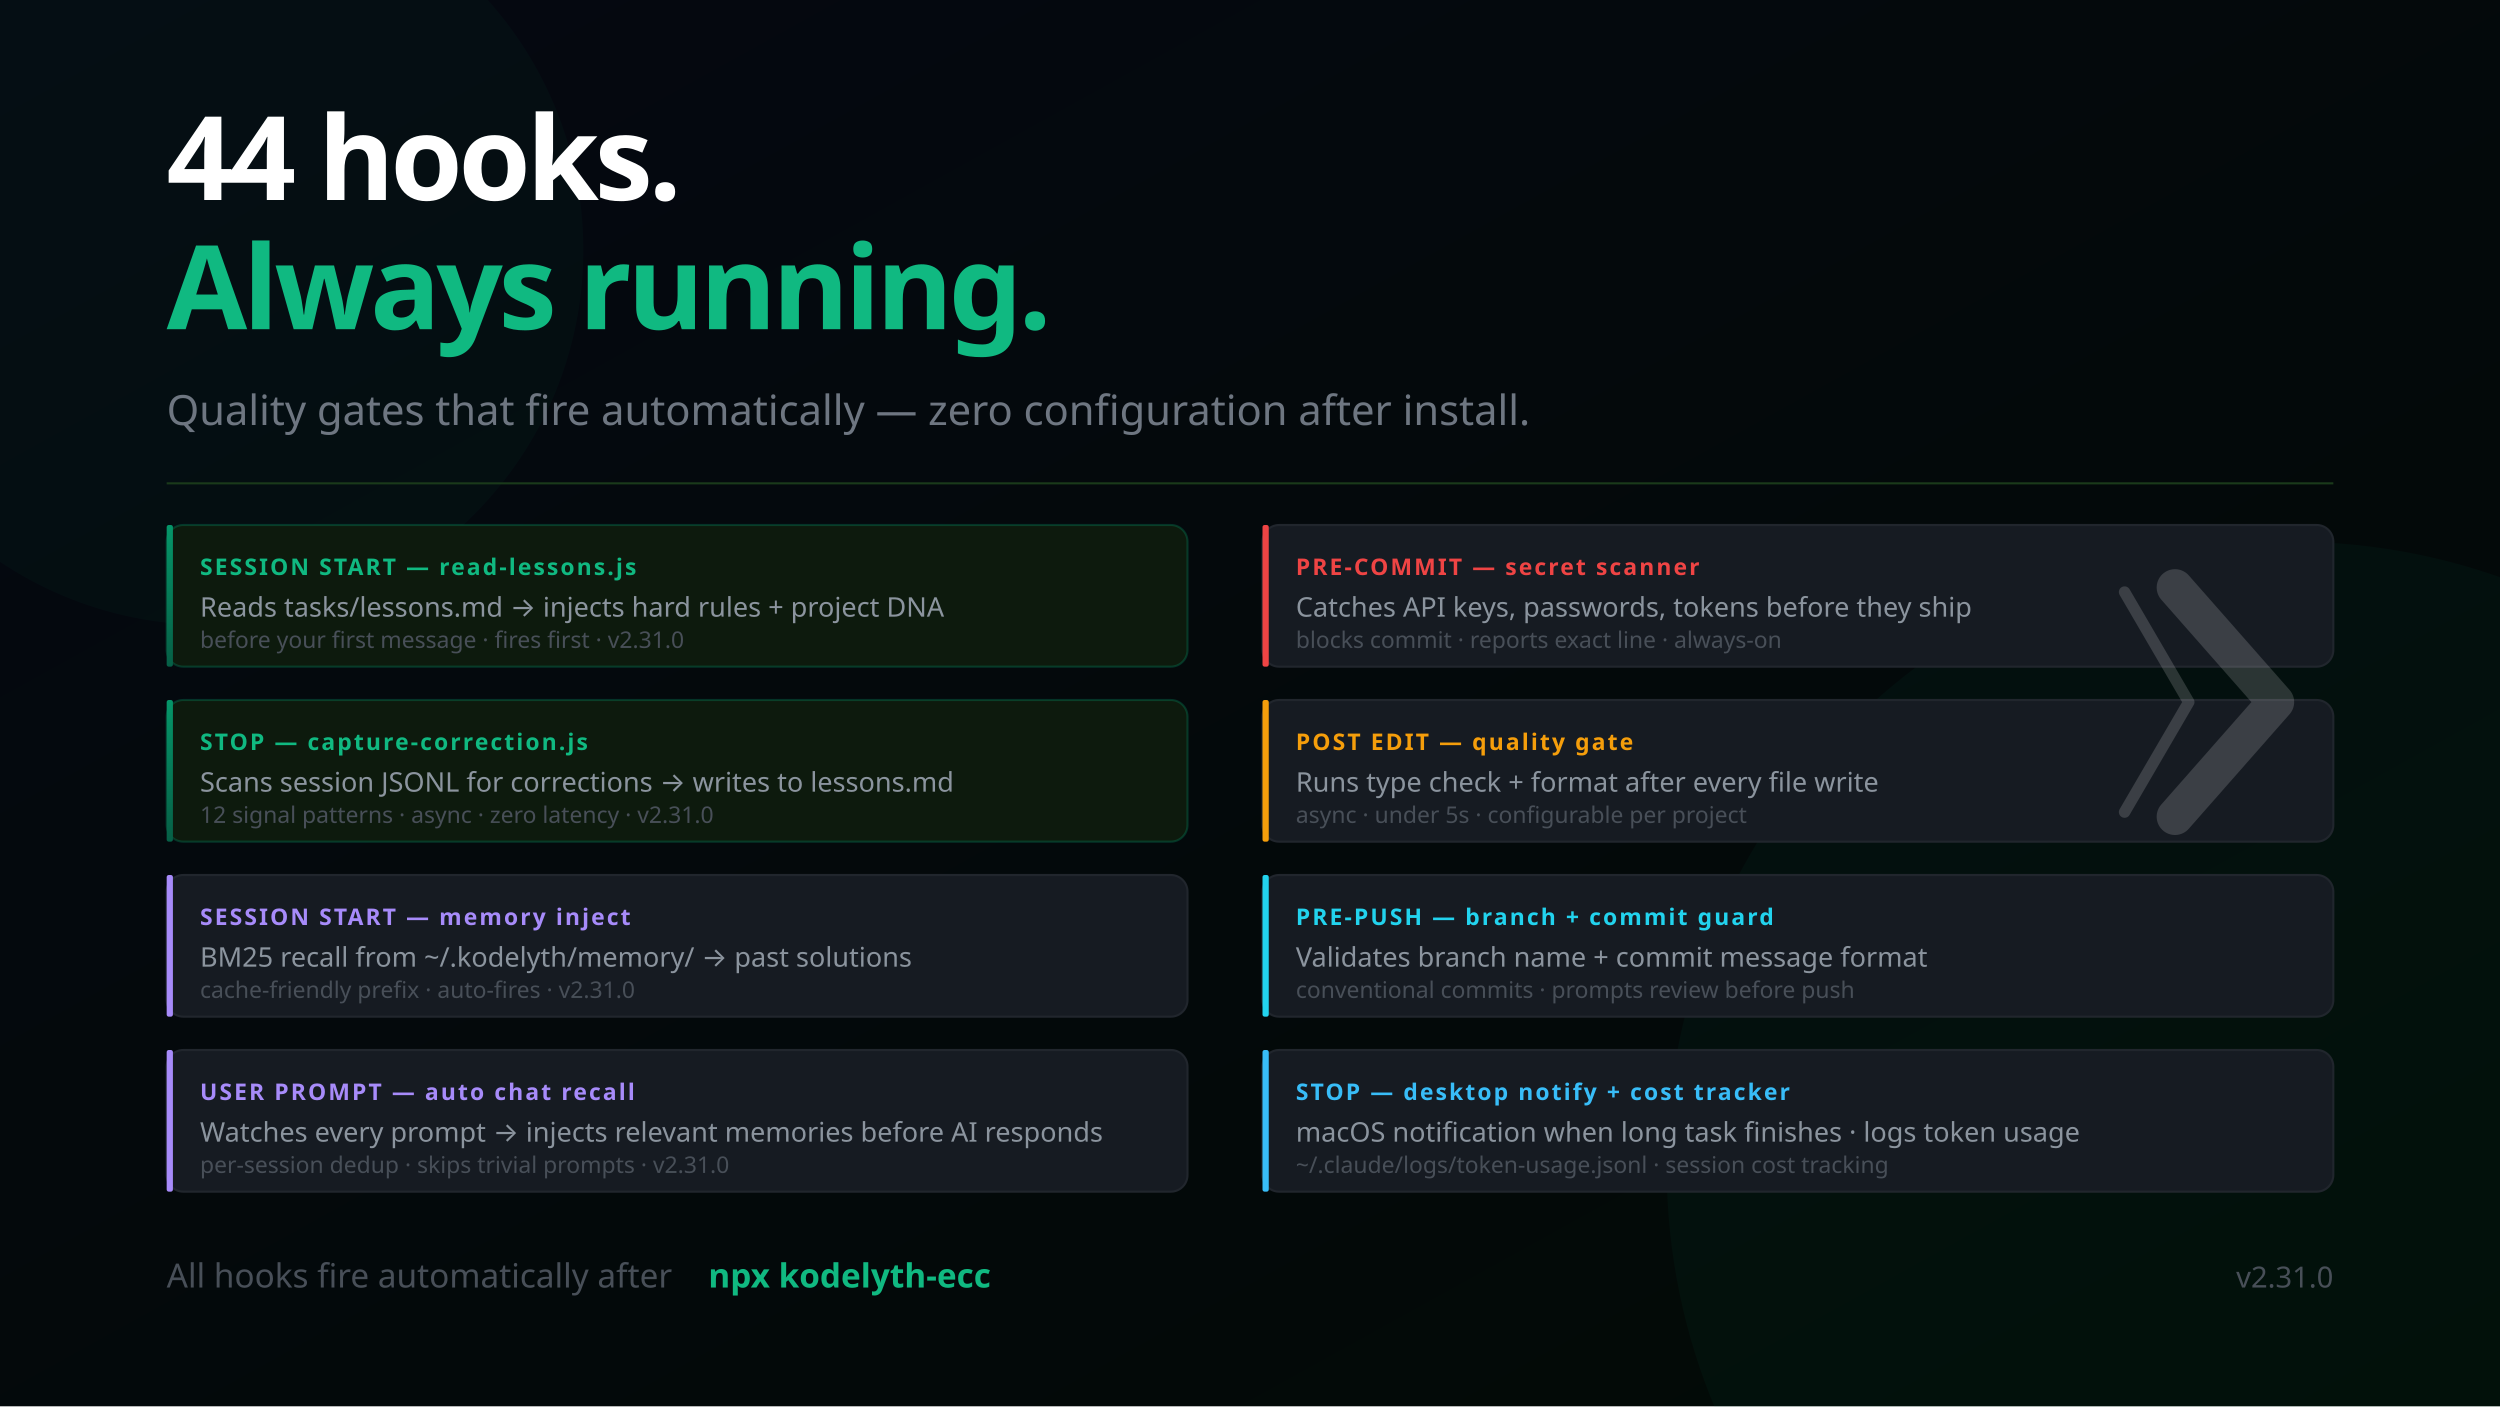
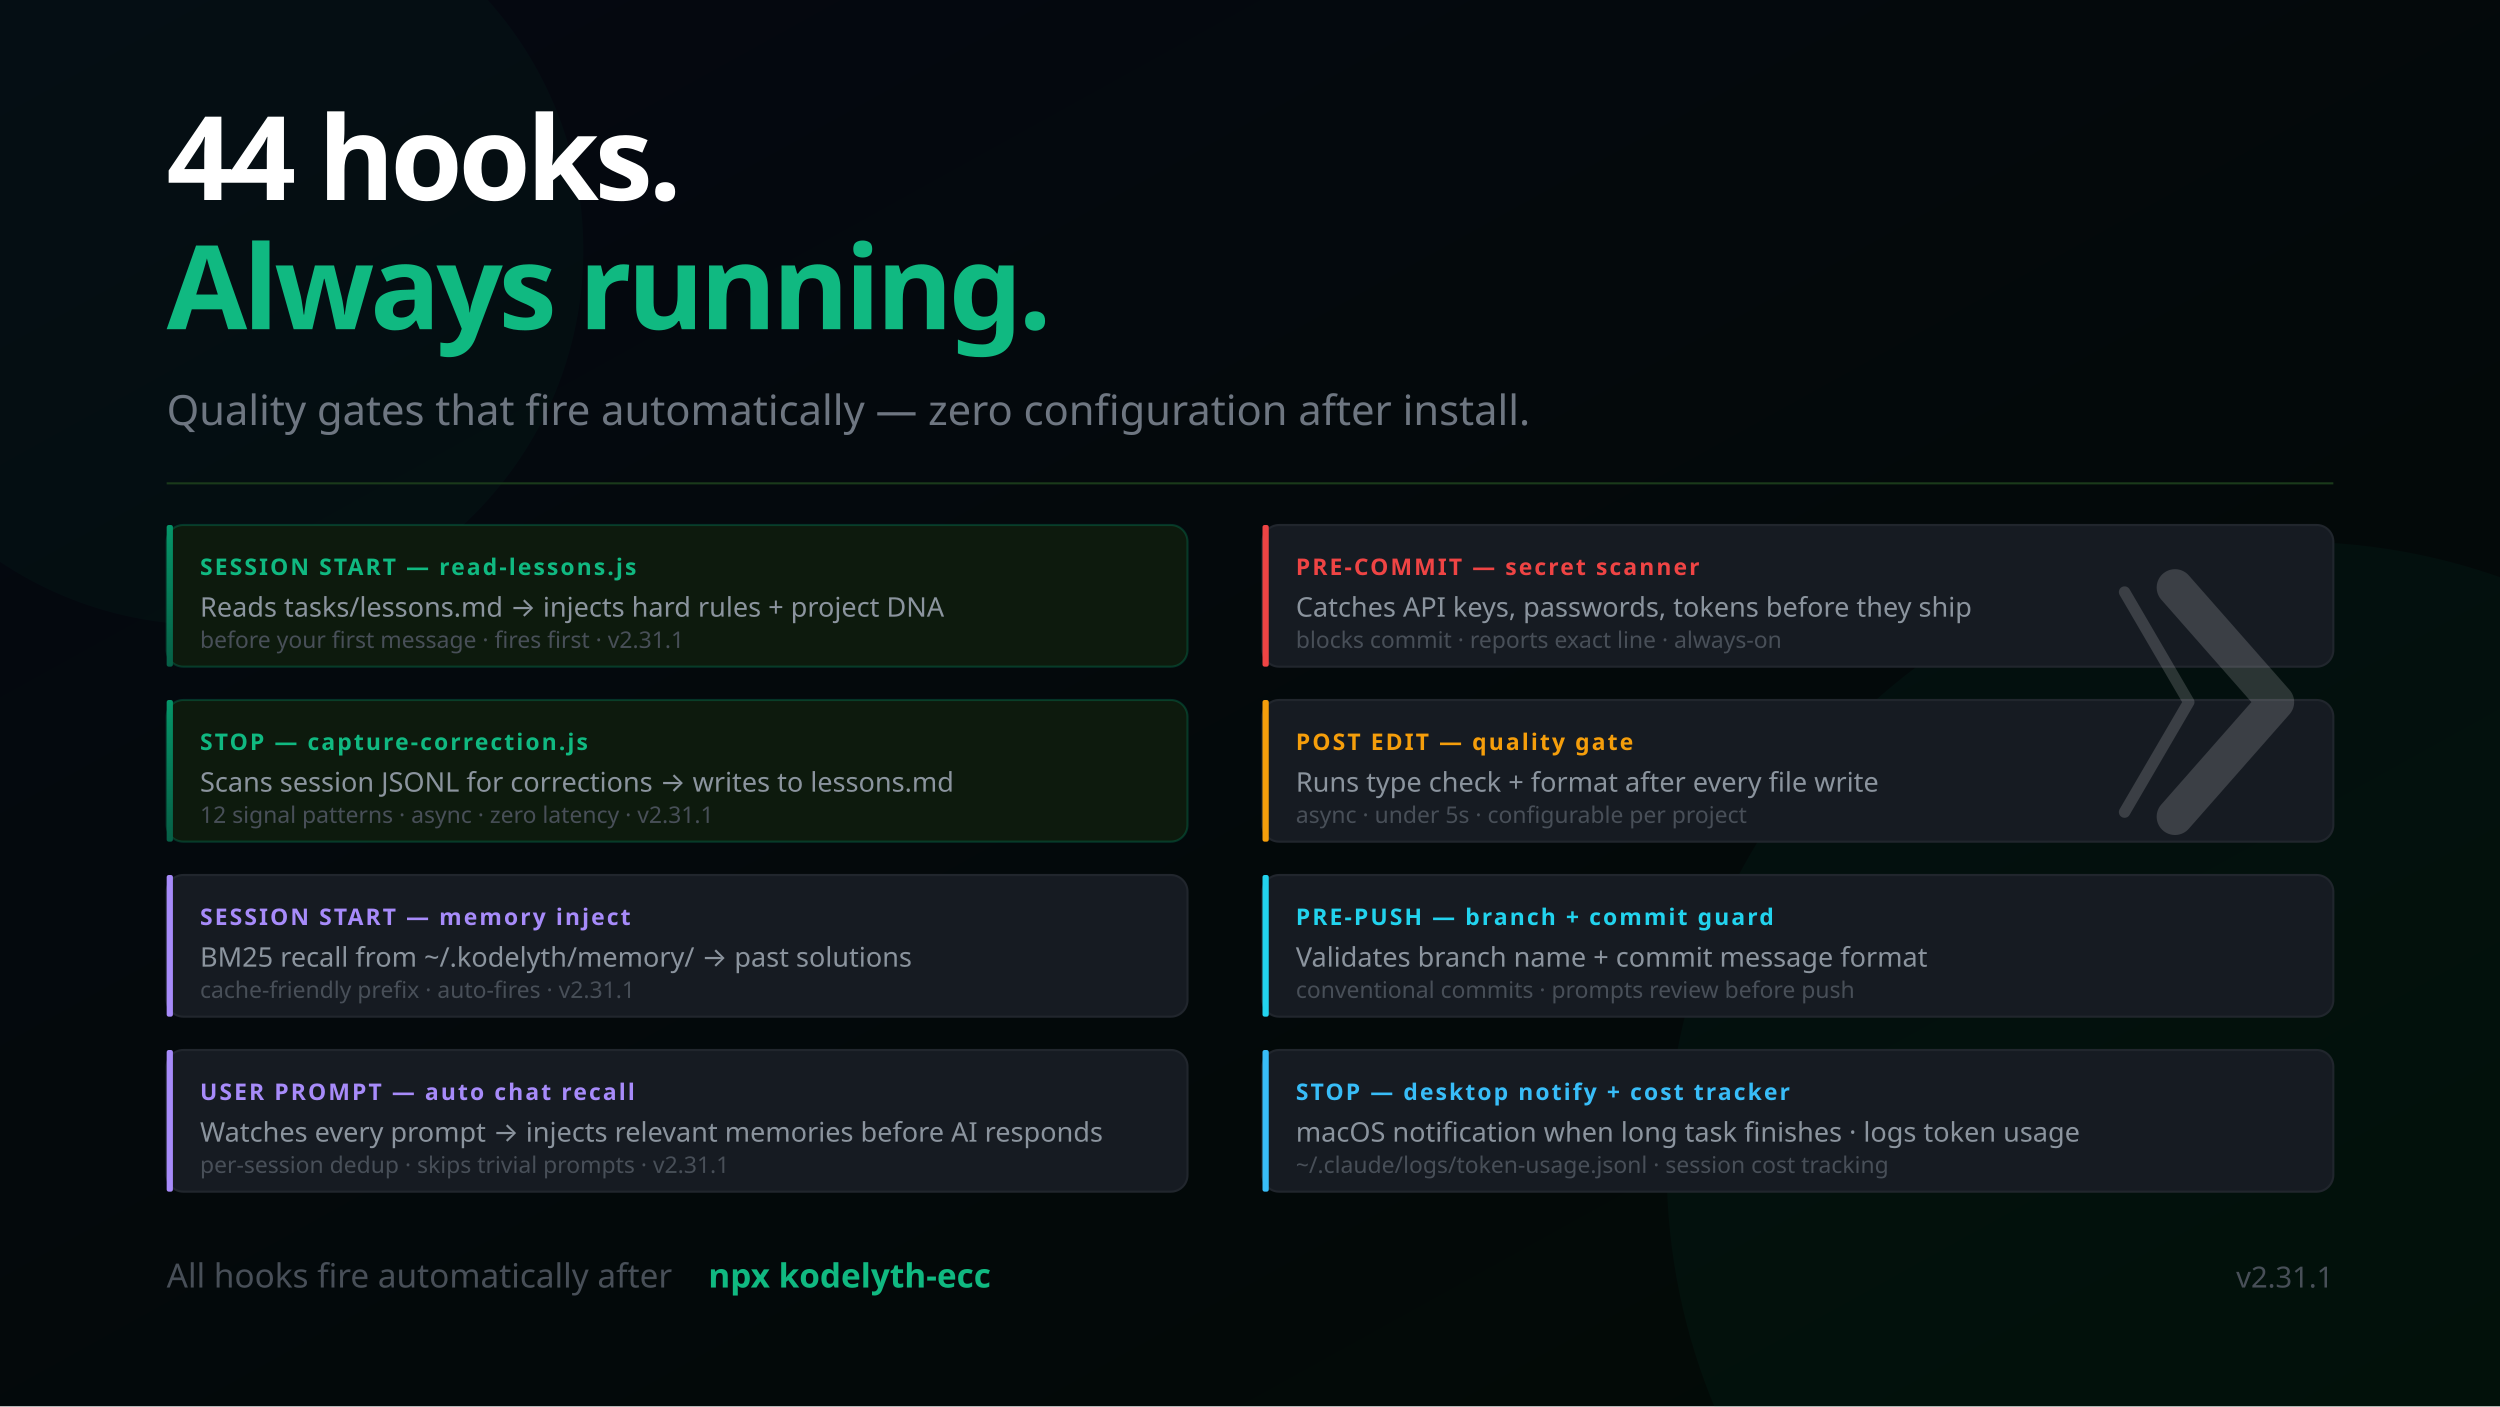
<svg xmlns="http://www.w3.org/2000/svg" width="1200" height="675" viewBox="0 0 1200 675" font-family="'Segoe UI', system-ui, -apple-system, sans-serif">
  <defs>
    <linearGradient id="bg" x1="0%" y1="0%" x2="100%" y2="100%">
      <stop offset="0%" style="stop-color:#050811" />
      <stop offset="100%" style="stop-color:#020a05" />
    </linearGradient>
    <linearGradient id="mem" x1="0%" y1="0%" x2="0%" y2="100%">
      <stop offset="0%" style="stop-color:#059669" />
      <stop offset="100%" style="stop-color:#065f46" />
    </linearGradient>
    <linearGradient id="termGrad" x1="0%" y1="0%" x2="0%" y2="100%">
      <stop offset="0%" style="stop-color:#0d1a0d" />
      <stop offset="100%" style="stop-color:#050811" />
    </linearGradient>
  </defs>
  <rect width="1200" height="675" fill="url(#bg)" />
  <circle cx="1100" cy="560" r="300" fill="#059669" opacity="0.05" />
  <circle cx="100" cy="120" r="180" fill="#059669" opacity="0.04" />
  <text x="80" y="96" font-size="56" font-weight="900" letter-spacing="-2" fill="#ffffff">44 hooks.</text>
  <text x="80" y="158" font-size="56" font-weight="900" letter-spacing="-2" fill="#10b981">Always running.</text>
  <text x="80" y="204" font-size="20" fill="#6e7681">Quality gates that fire automatically — zero configuration after install.</text>
  <line x1="80" y1="232" x2="1120" y2="232" stroke="#1a3a1a" stroke-width="1" />
  <rect x="80" y="252" width="490" height="68" rx="8" fill="#0d1a0d" stroke="#059669" stroke-opacity="0.3" stroke-width="1" />
  <rect x="80" y="252" width="3" height="68" rx="1" fill="url(#mem)" />
  <text x="96" y="276" font-size="11" font-weight="700" fill="#10b981" letter-spacing="1">SESSION START — read-lessons.js</text>
  <text x="96" y="296" font-size="13" fill="#8b949e">Reads tasks/lessons.md → injects hard rules + project DNA</text>
-   <text x="96" y="311" font-size="11" fill="#484f58">before your first message · fires first · v2.31.0</text>
+   <text x="96" y="311" font-size="11" fill="#484f58">before your first message · fires first · v2.31.1</text>
  <rect x="80" y="336" width="490" height="68" rx="8" fill="#0d1a0d" stroke="#059669" stroke-opacity="0.3" stroke-width="1" />
  <rect x="80" y="336" width="3" height="68" rx="1" fill="url(#mem)" />
  <text x="96" y="360" font-size="11" font-weight="700" fill="#10b981" letter-spacing="1">STOP — capture-correction.js</text>
  <text x="96" y="380" font-size="13" fill="#8b949e">Scans session JSONL for corrections → writes to lessons.md</text>
-   <text x="96" y="395" font-size="11" fill="#484f58">12 signal patterns · async · zero latency · v2.31.0</text>
+   <text x="96" y="395" font-size="11" fill="#484f58">12 signal patterns · async · zero latency · v2.31.1</text>
  <rect x="80" y="420" width="490" height="68" rx="8" fill="#161b22" stroke="#21262d" stroke-width="1" />
  <rect x="80" y="420" width="3" height="68" rx="1" fill="#a78bfa" />
  <text x="96" y="444" font-size="11" font-weight="700" fill="#a78bfa" letter-spacing="1">SESSION START — memory inject</text>
  <text x="96" y="464" font-size="13" fill="#8b949e">BM25 recall from ~/.kodelyth/memory/ → past solutions</text>
-   <text x="96" y="479" font-size="11" fill="#484f58">cache-friendly prefix · auto-fires · v2.31.0</text>
+   <text x="96" y="479" font-size="11" fill="#484f58">cache-friendly prefix · auto-fires · v2.31.1</text>
  <rect x="80" y="504" width="490" height="68" rx="8" fill="#161b22" stroke="#21262d" stroke-width="1" />
  <rect x="80" y="504" width="3" height="68" rx="1" fill="#a78bfa" />
  <text x="96" y="528" font-size="11" font-weight="700" fill="#a78bfa" letter-spacing="1">USER PROMPT — auto chat recall</text>
  <text x="96" y="548" font-size="13" fill="#8b949e">Watches every prompt → injects relevant memories before AI responds</text>
-   <text x="96" y="563" font-size="11" fill="#484f58">per-session dedup · skips trivial prompts · v2.31.0</text>
+   <text x="96" y="563" font-size="11" fill="#484f58">per-session dedup · skips trivial prompts · v2.31.1</text>
  <rect x="606" y="252" width="514" height="68" rx="8" fill="#161b22" stroke="#21262d" stroke-width="1" />
  <rect x="606" y="252" width="3" height="68" rx="1" fill="#ef4444" />
  <text x="622" y="276" font-size="11" font-weight="700" fill="#ef4444" letter-spacing="1">PRE-COMMIT — secret scanner</text>
  <text x="622" y="296" font-size="13" fill="#8b949e">Catches API keys, passwords, tokens before they ship</text>
  <text x="622" y="311" font-size="11" fill="#484f58">blocks commit · reports exact line · always-on</text>
  <rect x="606" y="336" width="514" height="68" rx="8" fill="#161b22" stroke="#21262d" stroke-width="1" />
  <rect x="606" y="336" width="3" height="68" rx="1" fill="#f59e0b" />
  <text x="622" y="360" font-size="11" font-weight="700" fill="#f59e0b" letter-spacing="1">POST EDIT — quality gate</text>
  <text x="622" y="380" font-size="13" fill="#8b949e">Runs type check + format after every file write</text>
  <text x="622" y="395" font-size="11" fill="#484f58">async · under 5s · configurable per project</text>
  <rect x="606" y="420" width="514" height="68" rx="8" fill="#161b22" stroke="#21262d" stroke-width="1" />
  <rect x="606" y="420" width="3" height="68" rx="1" fill="#22d3ee" />
  <text x="622" y="444" font-size="11" font-weight="700" fill="#22d3ee" letter-spacing="1">PRE-PUSH — branch + commit guard</text>
  <text x="622" y="464" font-size="13" fill="#8b949e">Validates branch name + commit message format</text>
  <text x="622" y="479" font-size="11" fill="#484f58">conventional commits · prompts review before push</text>
  <rect x="606" y="504" width="514" height="68" rx="8" fill="#161b22" stroke="#21262d" stroke-width="1" />
  <rect x="606" y="504" width="3" height="68" rx="1" fill="#38bdf8" />
  <text x="622" y="528" font-size="11" font-weight="700" fill="#38bdf8" letter-spacing="1">STOP — desktop notify + cost tracker</text>
  <text x="622" y="548" font-size="13" fill="#8b949e">macOS notification when long task finishes · logs token usage</text>
  <text x="622" y="563" font-size="11" fill="#484f58">~/.claude/logs/token-usage.jsonl · session cost tracking</text>
  <text x="80" y="618" font-size="16" fill="#484f58">All hooks fire automatically after</text>
  <text x="340" y="618" font-size="16" fill="#10b981" font-weight="600"> npx kodelyth-ecc</text>
-   <text x="1120" y="618" font-size="14" fill="#484f58" text-anchor="end">v2.31.0</text>
+   <text x="1120" y="618" font-size="14" fill="#484f58" text-anchor="end">v2.31.1</text>
  <g transform="translate(1044, 282) scale(0.55)" opacity="0.16">
    <polyline points="-44,4 12,100 -44,196" stroke="#ffffff" stroke-width="10" stroke-linecap="round" stroke-linejoin="round" fill="none" />
    <polyline points="0,0 88,100 0,200" stroke="#ffffff" stroke-width="32" stroke-linecap="round" stroke-linejoin="round" fill="none" />
  </g>
</svg>
